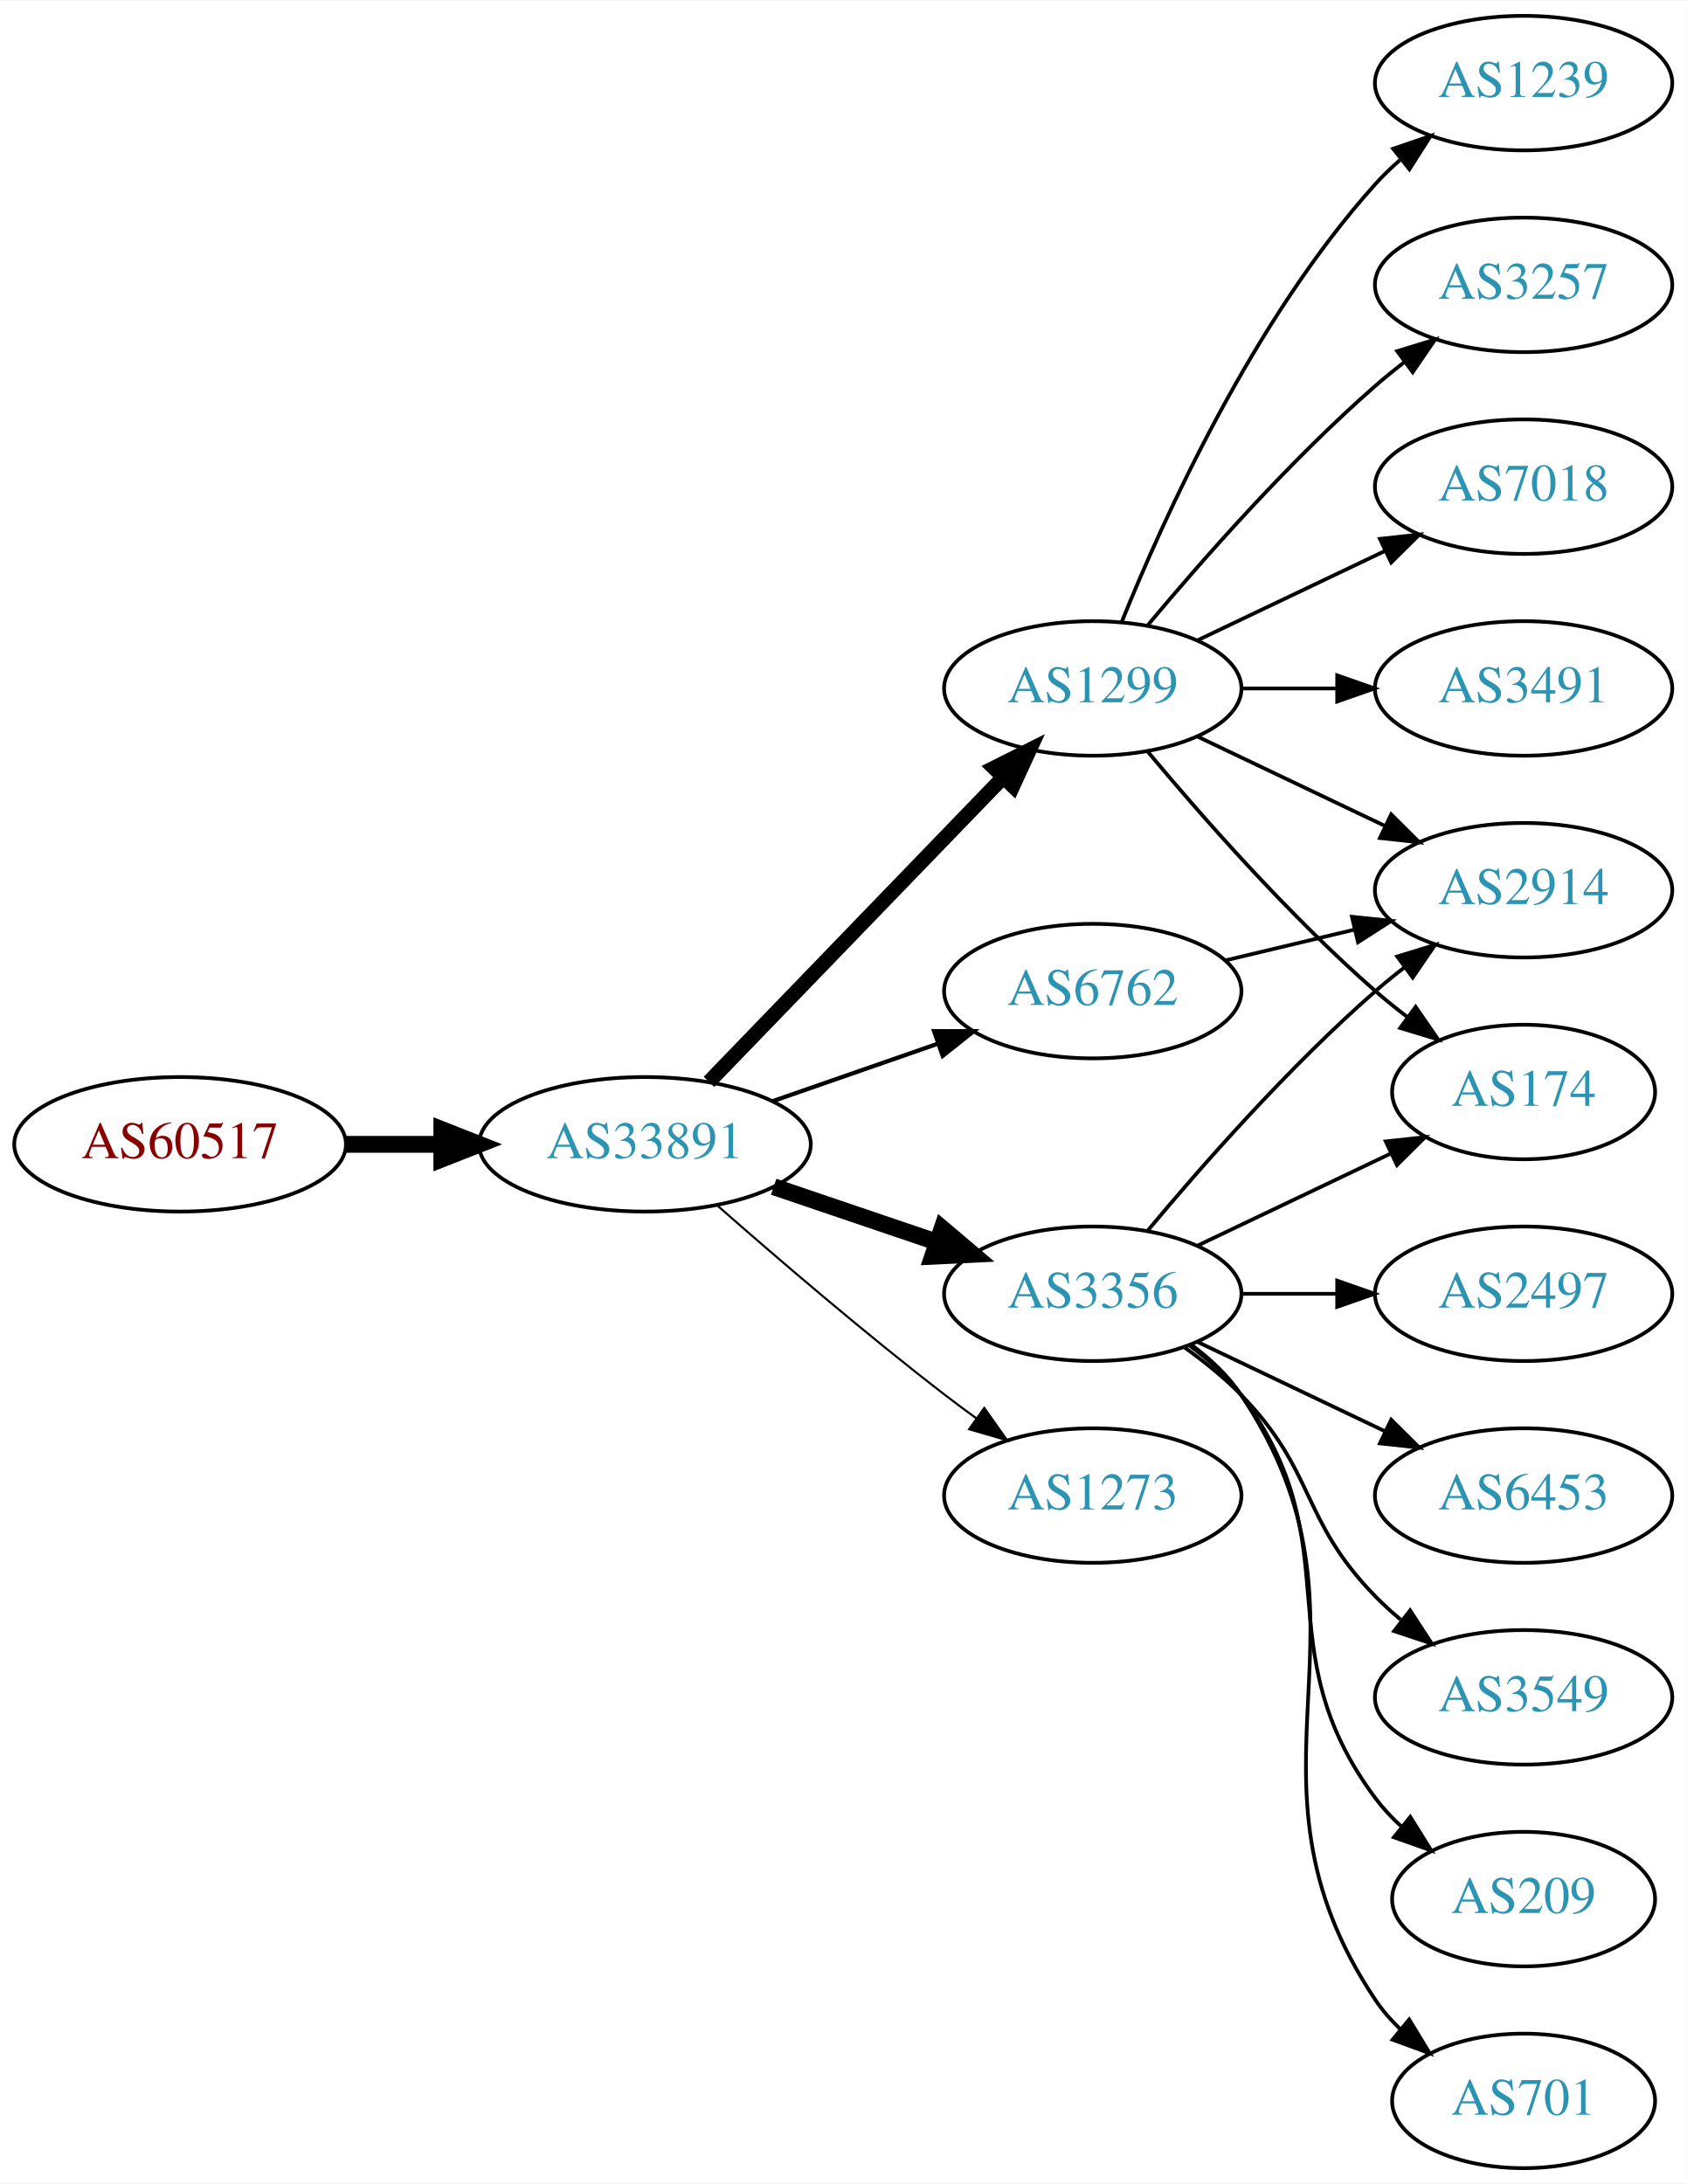
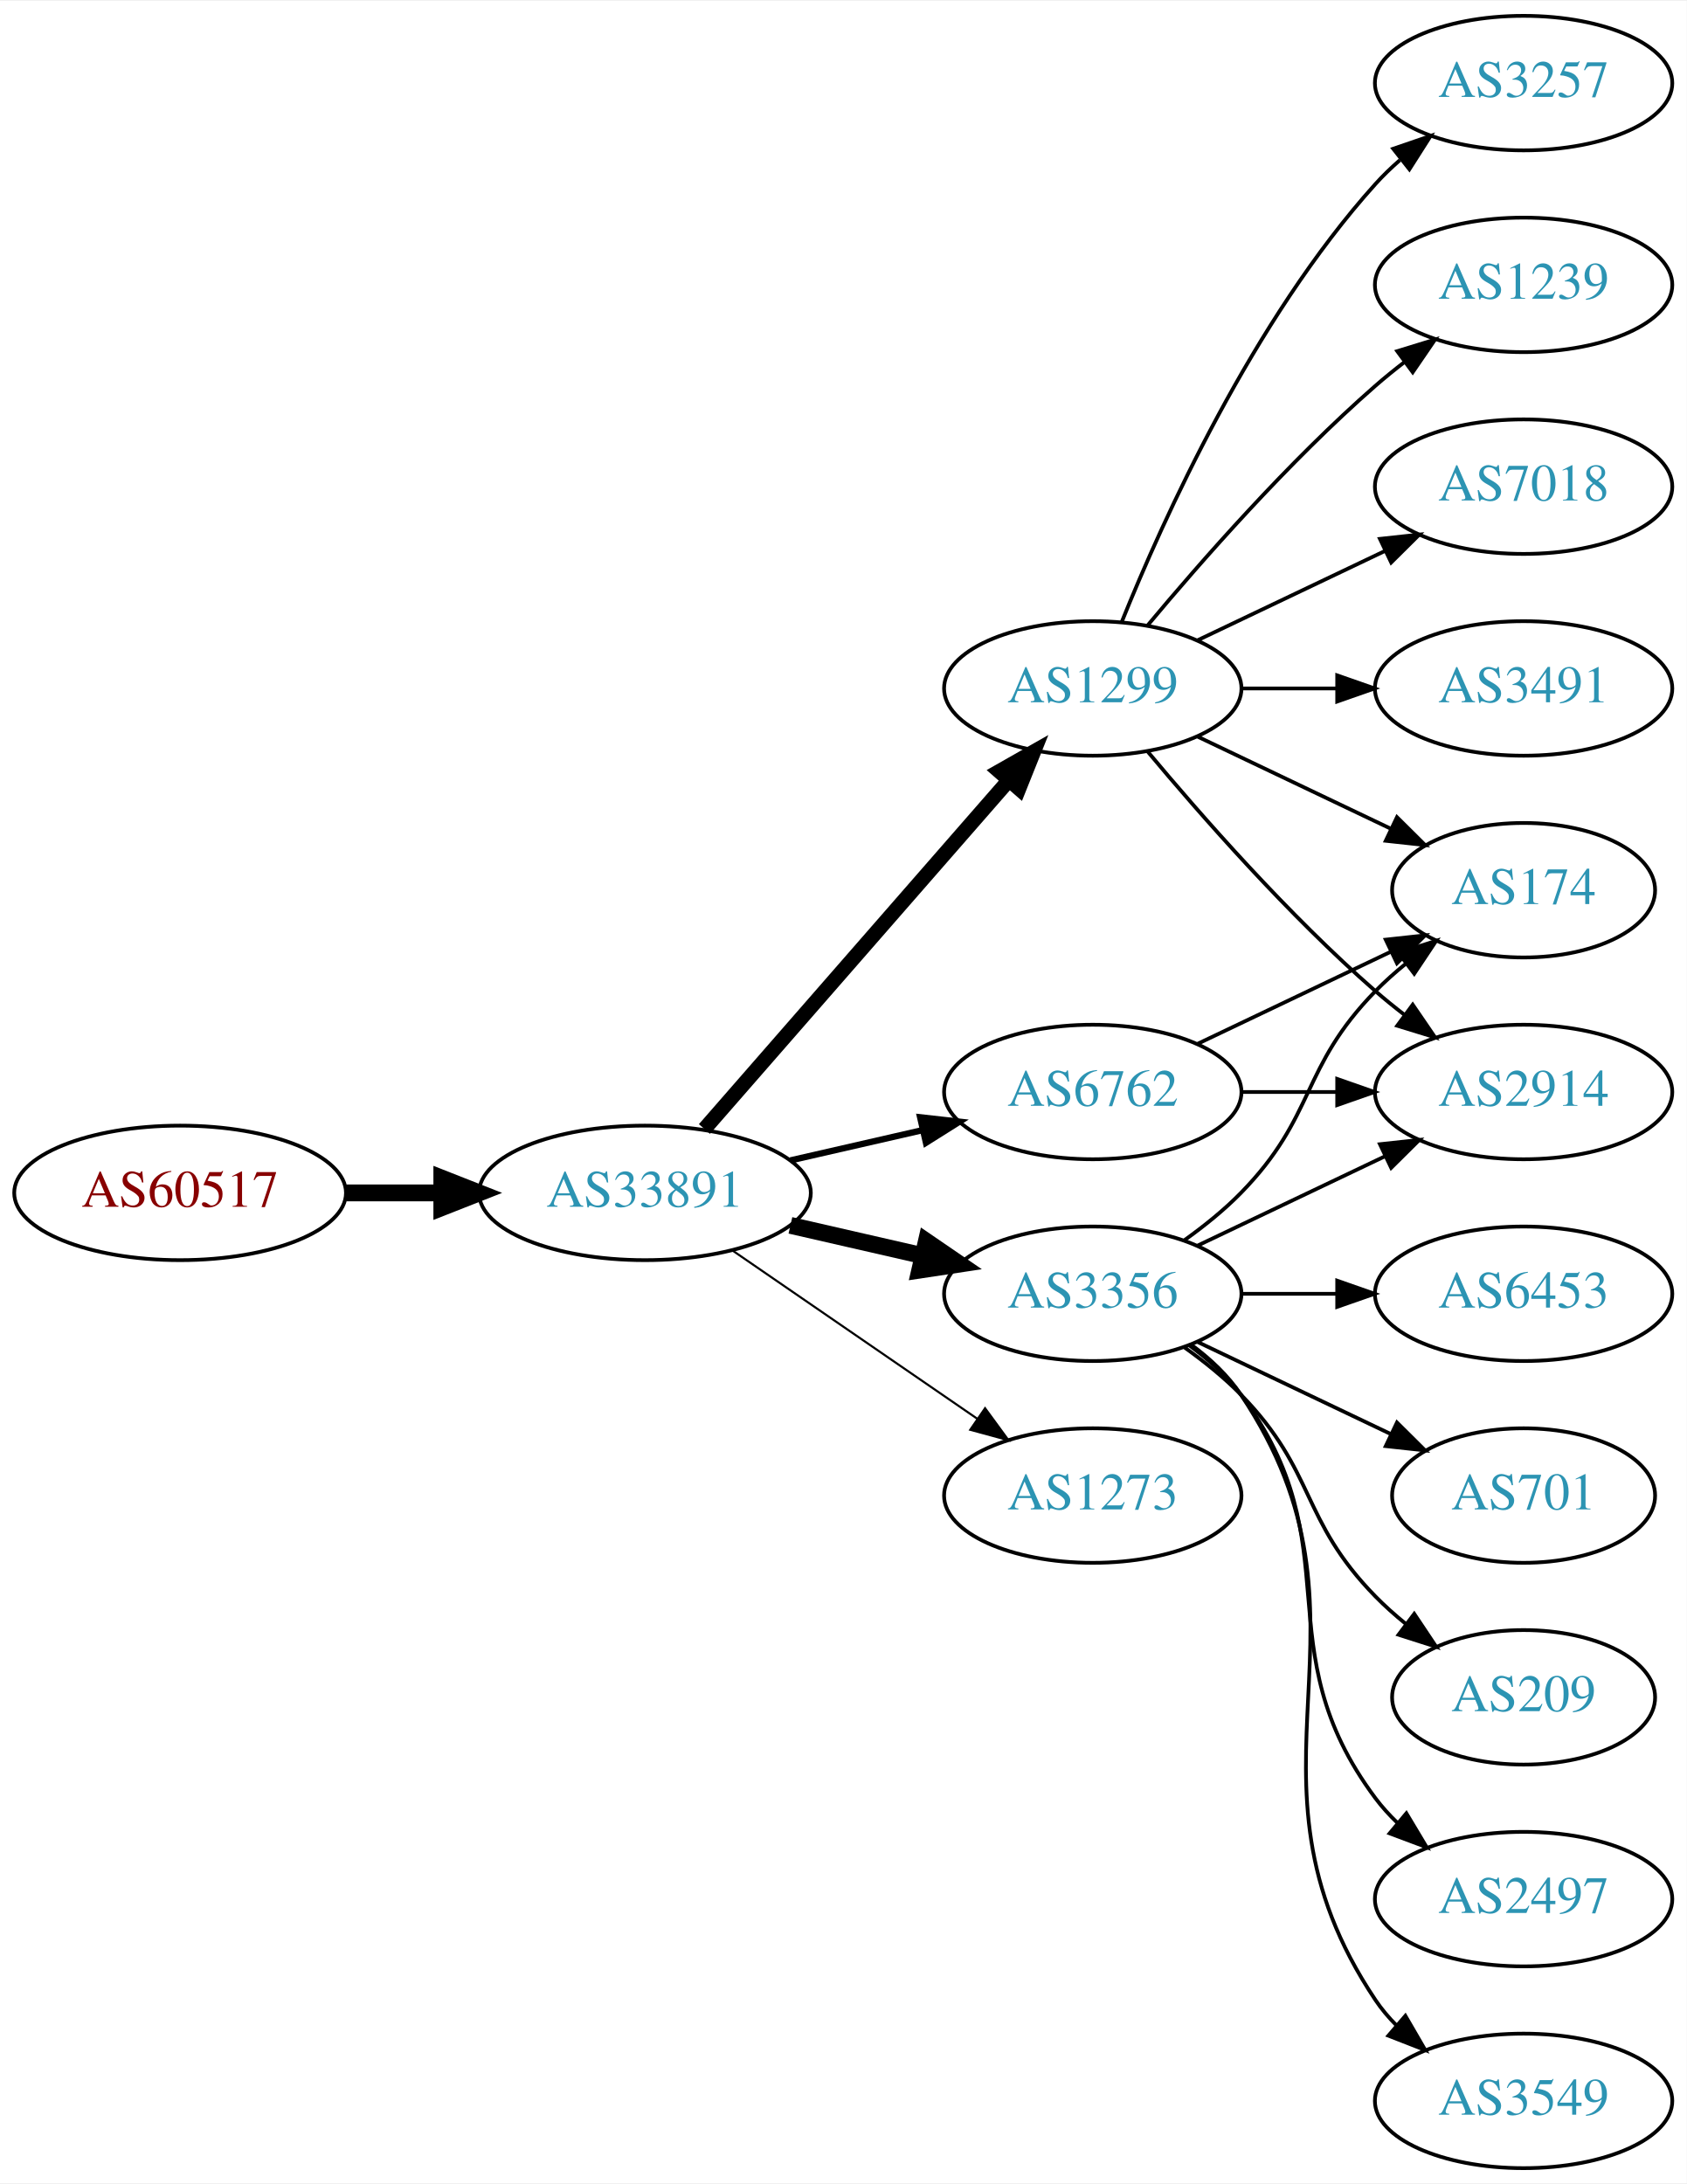
<svg xmlns="http://www.w3.org/2000/svg" xmlns:xlink="http://www.w3.org/1999/xlink" width="451pt" height="584pt" viewBox="0.00 0.00 451.37 584.00">
  <g id="graph0" class="graph" transform="scale(1 1) rotate(0) translate(4 580)">
    <polygon fill="white" stroke="none" points="-4,4 -4,-580 447.37,-580 447.37,4 -4,4" />
    <g id="node1" class="node">
      <g id="a_node1">
        <a xlink:href="/asn/60517" xlink:title="AS60517 ~ AS-CABLEVISION [AT]">
-           <ellipse fill="#ffffff" stroke="black" cx="44.196" cy="-274" rx="44.393" ry="18" />
-           <text text-anchor="middle" x="44.196" y="-270.3" font-family="Times,serif" font-size="14.00" fill="#880000">AS60517</text>
+           <ellipse fill="#ffffff" stroke="black" cx="44.196" cy="-261" rx="44.393" ry="18" />
+           <text text-anchor="middle" x="44.196" y="-257.3" font-family="Times,serif" font-size="14.00" fill="#880000">AS60517</text>
        </a>
      </g>
    </g>
    <g id="node2" class="node">
      <g id="a_node2">
        <a xlink:href="/asn/33891" xlink:title="AS33891 ~ CORE-BACKBONE GMBH GLOBAL NETWORK [DE]">
-           <ellipse fill="#ffffff" stroke="black" cx="168.588" cy="-274" rx="44.393" ry="18" />
-           <text text-anchor="middle" x="168.588" y="-270.3" font-family="Times,serif" font-size="14.00" fill="#2c94b3">AS33891</text>
+           <ellipse fill="#ffffff" stroke="black" cx="168.588" cy="-261" rx="44.393" ry="18" />
+           <text text-anchor="middle" x="168.588" y="-257.3" font-family="Times,serif" font-size="14.00" fill="#2c94b3">AS33891</text>
        </a>
      </g>
    </g>
    <g id="edge1" class="edge">
-       <path fill="none" stroke="black" stroke-width="4.5" d="M88.692,-274C96.898,-274 105.569,-274 114.041,-274" />
-       <polygon fill="black" stroke="black" stroke-width="4.5" points="114.233,-277.938 124.233,-274 114.233,-270.063 114.233,-277.938" />
+       <path fill="none" stroke="black" stroke-width="4.5" d="M88.692,-261C96.898,-261 105.569,-261 114.041,-261" />
+       <polygon fill="black" stroke="black" stroke-width="4.5" points="114.233,-264.938 124.233,-261 114.233,-257.063 114.233,-264.938" />
    </g>
    <g id="node3" class="node">
      <g id="a_node3">
        <a xlink:href="/asn/3356" xlink:title="AS3356 ~ Level 3 Parent, LLC [US]">
          <ellipse fill="#ffffff" stroke="black" cx="288.431" cy="-234" rx="39.794" ry="18" />
          <text text-anchor="middle" x="288.431" y="-230.3" font-family="Times,serif" font-size="14.00" fill="#2c94b3">AS3356</text>
        </a>
      </g>
    </g>
    <g id="edge2" class="edge">
-       <path fill="none" stroke="black" stroke-width="4.5" d="M203.042,-262.645C216.643,-258.028 232.485,-252.651 246.746,-247.81" />
-       <polygon fill="black" stroke="black" stroke-width="4.5" points="248.116,-251.503 256.32,-244.56 245.585,-244.046 248.116,-251.503" />
+       <path fill="none" stroke="black" stroke-width="4.5" d="M207.523,-252.308C218.764,-249.733 231.176,-246.889 242.799,-244.226" />
+       <polygon fill="black" stroke="black" stroke-width="4.5" points="243.893,-248.015 252.761,-241.943 242.134,-240.339 243.893,-248.015" />
    </g>
    <g id="node4" class="node">
      <g id="a_node4">
        <a xlink:href="/asn/1299" xlink:title="AS1299 ~ Telia Carrier [EU]">
          <ellipse fill="#ffffff" stroke="black" cx="288.431" cy="-396" rx="39.794" ry="18" />
          <text text-anchor="middle" x="288.431" y="-392.3" font-family="Times,serif" font-size="14.00" fill="#2c94b3">AS1299</text>
        </a>
      </g>
    </g>
    <g id="edge3" class="edge">
-       <path fill="none" stroke="black" stroke-width="3.938" d="M185.727,-290.708C206.09,-311.789 241.243,-348.183 264.418,-372.175" />
-       <polygon fill="black" stroke="black" stroke-width="3.938" points="262.022,-374.733 271.487,-379.494 267.057,-369.87 262.022,-374.733" />
+       <path fill="none" stroke="black" stroke-width="3.938" d="M184.513,-278.098C205.056,-301.631 242.175,-344.155 265.771,-371.187" />
+       <polygon fill="black" stroke="black" stroke-width="3.938" points="263.414,-373.809 272.627,-379.041 268.688,-369.206 263.414,-373.809" />
    </g>
    <g id="node5" class="node">
      <g id="a_node5">
        <a xlink:href="/asn/6762" xlink:title="AS6762 ~ TELECOM ITALIA SPARKLE S.p.A. [IT]">
-           <ellipse fill="#ffffff" stroke="black" cx="288.431" cy="-315" rx="39.794" ry="18" />
-           <text text-anchor="middle" x="288.431" y="-311.3" font-family="Times,serif" font-size="14.00" fill="#2c94b3">AS6762</text>
+           <ellipse fill="#ffffff" stroke="black" cx="288.431" cy="-288" rx="39.794" ry="18" />
+           <text text-anchor="middle" x="288.431" y="-284.3" font-family="Times,serif" font-size="14.00" fill="#2c94b3">AS6762</text>
        </a>
      </g>
    </g>
    <g id="edge4" class="edge">
-       <path fill="none" stroke="black" stroke-width="1.125" d="M202.728,-285.53C216.445,-290.302 232.484,-295.883 246.894,-300.896" />
-       <polygon fill="black" stroke="black" stroke-width="1.125" points="245.966,-304.279 256.56,-304.26 248.266,-297.668 245.966,-304.279" />
+       <path fill="none" stroke="black" stroke-width="1.688" d="M207.523,-269.692C218.764,-272.267 231.176,-275.111 242.799,-277.774" />
+       <polygon fill="black" stroke="black" stroke-width="1.688" points="242.232,-281.235 252.761,-280.057 243.795,-274.412 242.232,-281.235" />
    </g>
    <g id="node6" class="node">
      <g id="a_node6">
        <a xlink:href="/asn/1273" xlink:title="AS1273 ~ Vodafone Group PLC [EU]">
          <ellipse fill="#ffffff" stroke="black" cx="288.431" cy="-180" rx="39.794" ry="18" />
          <text text-anchor="middle" x="288.431" y="-176.3" font-family="Times,serif" font-size="14.00" fill="#2c94b3">AS1273</text>
        </a>
      </g>
    </g>
    <g id="edge5" class="edge">
-       <path fill="none" stroke="black" stroke-width="0.562" d="M188.067,-257.527C203.866,-243.648 227.377,-223.477 248.784,-207 251.527,-204.889 254.417,-202.739 257.333,-200.62" />
-       <polygon fill="black" stroke="black" stroke-width="0.562" points="259.399,-203.445 265.511,-194.791 255.336,-197.745 259.399,-203.445" />
+       <path fill="none" stroke="black" stroke-width="0.562" d="M192.031,-245.574C210.612,-232.802 237.173,-214.545 257.553,-200.537" />
+       <polygon fill="black" stroke="black" stroke-width="0.562" points="259.609,-203.371 265.867,-194.822 255.643,-197.602 259.609,-203.371" />
    </g>
    <g id="node7" class="node">
      <g id="a_node7">
-         <a xlink:href="/asn/701" xlink:title="AS701 ~ UUNET [US]">
-           <ellipse fill="#ffffff" stroke="black" cx="403.724" cy="-18" rx="35.194" ry="18" />
-           <text text-anchor="middle" x="403.724" y="-14.3" font-family="Times,serif" font-size="14.00" fill="#2c94b3">AS701</text>
+         <a xlink:href="/asn/2497" xlink:title="AS2497 ~ Internet Initiative Japan Inc. [JP]">
+           <ellipse fill="#ffffff" stroke="black" cx="403.724" cy="-72" rx="39.794" ry="18" />
+           <text text-anchor="middle" x="403.724" y="-68.3" font-family="Times,serif" font-size="14.00" fill="#2c94b3">AS2497</text>
        </a>
      </g>
    </g>
    <g id="edge6" class="edge">
-       <path fill="none" stroke="black" d="M314.75,-220.393C319.806,-216.649 324.617,-212.169 328.077,-207 369.102,-145.706 323.053,-106.294 364.077,-45 365.944,-42.211 368.204,-39.623 370.683,-37.243" />
-       <polygon fill="black" stroke="black" points="373.101,-39.786 378.606,-30.734 368.658,-34.378 373.101,-39.786" />
+       <path fill="none" stroke="black" d="M314.362,-220.118C319.438,-216.389 324.356,-211.984 328.077,-207 358.349,-166.458 333.806,-139.542 364.077,-99 365.822,-96.664 367.829,-94.455 369.992,-92.383" />
+       <polygon fill="black" stroke="black" points="372.352,-94.973 377.793,-85.882 367.87,-89.595 372.352,-94.973" />
    </g>
    <g id="node8" class="node">
      <g id="a_node8">
-         <a xlink:href="/asn/174" xlink:title="AS174 ~ Cogent Communications [US]">
-           <ellipse fill="#ffffff" stroke="black" cx="403.724" cy="-288" rx="35.194" ry="18" />
-           <text text-anchor="middle" x="403.724" y="-284.3" font-family="Times,serif" font-size="14.00" fill="#2c94b3">AS174</text>
+         <a xlink:href="/asn/2914" xlink:title="AS2914 ~ NTT America, Inc. [US]">
+           <ellipse fill="#ffffff" stroke="black" cx="403.724" cy="-288" rx="39.794" ry="18" />
+           <text text-anchor="middle" x="403.724" y="-284.3" font-family="Times,serif" font-size="14.00" fill="#2c94b3">AS2914</text>
        </a>
      </g>
    </g>
    <g id="edge7" class="edge">
-       <path fill="none" stroke="black" d="M316.567,-246.934C331.999,-254.29 351.485,-263.577 368.02,-271.459" />
-       <polygon fill="black" stroke="black" points="366.828,-274.768 377.361,-275.911 369.84,-268.449 366.828,-274.768" />
+       <path fill="none" stroke="black" d="M316.567,-246.934C331.561,-254.081 350.382,-263.052 366.605,-270.785" />
+       <polygon fill="black" stroke="black" points="365.276,-274.028 375.809,-275.171 368.288,-267.709 365.276,-274.028" />
    </g>
    <g id="node9" class="node">
      <g id="a_node9">
-         <a xlink:href="/asn/2914" xlink:title="AS2914 ~ NTT America, Inc. [US]">
-           <ellipse fill="#ffffff" stroke="black" cx="403.724" cy="-342" rx="39.794" ry="18" />
-           <text text-anchor="middle" x="403.724" y="-338.3" font-family="Times,serif" font-size="14.00" fill="#2c94b3">AS2914</text>
+         <a xlink:href="/asn/3549" xlink:title="AS3549 ~ Level 3 Parent, LLC [US]">
+           <ellipse fill="#ffffff" stroke="black" cx="403.724" cy="-18" rx="39.794" ry="18" />
+           <text text-anchor="middle" x="403.724" y="-14.3" font-family="Times,serif" font-size="14.00" fill="#2c94b3">AS3549</text>
        </a>
      </g>
    </g>
    <g id="edge8" class="edge">
-       <path fill="none" stroke="black" d="M303.061,-250.817C317.343,-267.929 340.89,-294.745 364.077,-315 366.543,-317.154 369.182,-319.294 371.879,-321.372" />
-       <polygon fill="black" stroke="black" points="369.904,-324.264 380.033,-327.37 374.052,-318.625 369.904,-324.264" />
+       <path fill="none" stroke="black" d="M314.75,-220.393C319.806,-216.649 324.617,-212.169 328.077,-207 369.102,-145.706 323.053,-106.294 364.077,-45 365.699,-42.577 367.618,-40.305 369.72,-38.19" />
+       <polygon fill="black" stroke="black" points="372.087,-40.771 377.405,-31.607 367.533,-35.454 372.087,-40.771" />
    </g>
    <g id="node10" class="node">
      <g id="a_node10">
-         <a xlink:href="/asn/2497" xlink:title="AS2497 ~ Internet Initiative Japan Inc. [JP]">
+         <a xlink:href="/asn/6453" xlink:title="AS6453 ~ TATA COMMUNICATIONS (AMERICA) INC [US]">
          <ellipse fill="#ffffff" stroke="black" cx="403.724" cy="-234" rx="39.794" ry="18" />
-           <text text-anchor="middle" x="403.724" y="-230.3" font-family="Times,serif" font-size="14.00" fill="#2c94b3">AS2497</text>
+           <text text-anchor="middle" x="403.724" y="-230.3" font-family="Times,serif" font-size="14.00" fill="#2c94b3">AS6453</text>
        </a>
      </g>
    </g>
    <g id="edge9" class="edge">
      <path fill="none" stroke="black" d="M328.103,-234C336.306,-234 345.07,-234 353.602,-234" />
      <polygon fill="black" stroke="black" points="353.841,-237.5 363.841,-234 353.841,-230.5 353.841,-237.5" />
    </g>
    <g id="node11" class="node">
      <g id="a_node11">
-         <a xlink:href="/asn/6453" xlink:title="AS6453 ~ TATA COMMUNICATIONS (AMERICA) INC [US]">
-           <ellipse fill="#ffffff" stroke="black" cx="403.724" cy="-180" rx="39.794" ry="18" />
-           <text text-anchor="middle" x="403.724" y="-176.3" font-family="Times,serif" font-size="14.00" fill="#2c94b3">AS6453</text>
+         <a xlink:href="/asn/174" xlink:title="AS174 ~ Cogent Communications [US]">
+           <ellipse fill="#ffffff" stroke="black" cx="403.724" cy="-342" rx="35.194" ry="18" />
+           <text text-anchor="middle" x="403.724" y="-338.3" font-family="Times,serif" font-size="14.00" fill="#2c94b3">AS174</text>
        </a>
      </g>
    </g>
    <g id="edge10" class="edge">
-       <path fill="none" stroke="black" d="M316.567,-221.066C331.561,-213.919 350.382,-204.948 366.605,-197.215" />
-       <polygon fill="black" stroke="black" points="368.288,-200.291 375.809,-192.829 365.276,-193.972 368.288,-200.291" />
+       <path fill="none" stroke="black" d="M313.025,-248.389C318.281,-252.148 323.613,-256.437 328.077,-261 348.25,-281.617 343.905,-294.383 364.077,-315 366.556,-317.534 369.303,-319.983 372.156,-322.304" />
+       <polygon fill="black" stroke="black" points="370.247,-325.248 380.341,-328.468 374.458,-319.657 370.247,-325.248" />
    </g>
    <g id="node12" class="node">
      <g id="a_node12">
-         <a xlink:href="/asn/3549" xlink:title="AS3549 ~ Level 3 Parent, LLC [US]">
-           <ellipse fill="#ffffff" stroke="black" cx="403.724" cy="-126" rx="39.794" ry="18" />
-           <text text-anchor="middle" x="403.724" y="-122.3" font-family="Times,serif" font-size="14.00" fill="#2c94b3">AS3549</text>
+         <a xlink:href="/asn/701" xlink:title="AS701 ~ UUNET [US]">
+           <ellipse fill="#ffffff" stroke="black" cx="403.724" cy="-180" rx="35.194" ry="18" />
+           <text text-anchor="middle" x="403.724" y="-176.3" font-family="Times,serif" font-size="14.00" fill="#2c94b3">AS701</text>
        </a>
      </g>
    </g>
    <g id="edge11" class="edge">
-       <path fill="none" stroke="black" d="M313.025,-219.611C318.281,-215.852 323.613,-211.563 328.077,-207 348.25,-186.383 343.905,-173.617 364.077,-153 366.17,-150.861 368.453,-148.782 370.83,-146.79" />
-       <polygon fill="black" stroke="black" points="373.349,-149.268 379.13,-140.389 369.074,-143.725 373.349,-149.268" />
+       <path fill="none" stroke="black" d="M316.567,-221.066C331.999,-213.71 351.485,-204.423 368.02,-196.541" />
+       <polygon fill="black" stroke="black" points="369.84,-199.551 377.361,-192.089 366.828,-193.232 369.84,-199.551" />
    </g>
    <g id="node13" class="node">
      <g id="a_node13">
        <a xlink:href="/asn/209" xlink:title="AS209 ~ CenturyLink Communications, LLC [US]">
-           <ellipse fill="#ffffff" stroke="black" cx="403.724" cy="-72" rx="35.194" ry="18" />
-           <text text-anchor="middle" x="403.724" y="-68.3" font-family="Times,serif" font-size="14.00" fill="#2c94b3">AS209</text>
+           <ellipse fill="#ffffff" stroke="black" cx="403.724" cy="-126" rx="35.194" ry="18" />
+           <text text-anchor="middle" x="403.724" y="-122.3" font-family="Times,serif" font-size="14.00" fill="#2c94b3">AS209</text>
        </a>
      </g>
    </g>
    <g id="edge12" class="edge">
-       <path fill="none" stroke="black" d="M314.362,-220.118C319.438,-216.389 324.356,-211.984 328.077,-207 358.349,-166.458 333.806,-139.542 364.077,-99 366.085,-96.311 368.441,-93.791 370.982,-91.454" />
-       <polygon fill="black" stroke="black" points="373.397,-94.004 378.998,-85.011 369.011,-88.548 373.397,-94.004" />
-     </g>
-     <g id="edge13" class="edge">
-       <path fill="none" stroke="black" d="M303.061,-379.183C317.343,-362.071 340.89,-335.255 364.077,-315 366.747,-312.668 369.62,-310.352 372.55,-308.114" />
-       <polygon fill="black" stroke="black" points="374.828,-310.784 380.841,-302.061 370.701,-305.13 374.828,-310.784" />
-     </g>
-     <g id="edge15" class="edge">
-       <path fill="none" stroke="black" d="M316.567,-383.066C331.561,-375.919 350.382,-366.948 366.605,-359.215" />
-       <polygon fill="black" stroke="black" points="368.288,-362.291 375.809,-354.829 365.276,-355.972 368.288,-362.291" />
+       <path fill="none" stroke="black" d="M313.025,-219.611C318.281,-215.852 323.613,-211.563 328.077,-207 348.25,-186.383 343.905,-173.617 364.077,-153 366.556,-150.466 369.303,-148.017 372.156,-145.696" />
+       <polygon fill="black" stroke="black" points="374.458,-148.343 380.341,-139.532 370.247,-142.752 374.458,-148.343" />
+     </g>
+     <g id="edge14" class="edge">
+       <path fill="none" stroke="black" d="M303.061,-379.183C317.343,-362.071 340.89,-335.255 364.077,-315 366.543,-312.846 369.182,-310.706 371.879,-308.628" />
+       <polygon fill="black" stroke="black" points="374.052,-311.375 380.033,-302.63 369.904,-305.736 374.052,-311.375" />
+     </g>
+     <g id="edge16" class="edge">
+       <path fill="none" stroke="black" d="M316.567,-383.066C331.999,-375.71 351.485,-366.423 368.02,-358.541" />
+       <polygon fill="black" stroke="black" points="369.84,-361.551 377.361,-354.089 366.828,-355.232 369.84,-361.551" />
    </g>
    <g id="node14" class="node">
      <g id="a_node14">
-         <a xlink:href="/asn/1239" xlink:title="AS1239 ~ Sprint [US]">
-           <ellipse fill="#ffffff" stroke="black" cx="403.724" cy="-558" rx="39.794" ry="18" />
-           <text text-anchor="middle" x="403.724" y="-554.3" font-family="Times,serif" font-size="14.00" fill="#2c94b3">AS1239</text>
-         </a>
-       </g>
-     </g>
-     <g id="edge14" class="edge">
-       <path fill="none" stroke="black" d="M296.179,-413.787C307.23,-441.243 331.283,-494.578 364.077,-531 366.08,-533.224 368.298,-535.363 370.631,-537.397" />
-       <polygon fill="black" stroke="black" points="368.829,-540.433 378.85,-543.873 373.161,-534.935 368.829,-540.433" />
-     </g>
-     <g id="node15" class="node">
-       <g id="a_node15">
-         <a xlink:href="/asn/3257" xlink:title="AS3257 ~ GTT [DE]">
-           <ellipse fill="#ffffff" stroke="black" cx="403.724" cy="-504" rx="39.794" ry="18" />
-           <text text-anchor="middle" x="403.724" y="-500.3" font-family="Times,serif" font-size="14.00" fill="#2c94b3">AS3257</text>
-         </a>
-       </g>
-     </g>
-     <g id="edge16" class="edge">
-       <path fill="none" stroke="black" d="M303.061,-412.817C317.343,-429.929 340.89,-456.745 364.077,-477 366.543,-479.154 369.182,-481.294 371.879,-483.372" />
-       <polygon fill="black" stroke="black" points="369.904,-486.264 380.033,-489.37 374.052,-480.625 369.904,-486.264" />
-     </g>
-     <g id="node16" class="node">
-       <g id="a_node16">
        <a xlink:href="/asn/7018" xlink:title="AS7018 ~ AT&amp;T Services, Inc. [US]">
          <ellipse fill="#ffffff" stroke="black" cx="403.724" cy="-450" rx="39.794" ry="18" />
          <text text-anchor="middle" x="403.724" y="-446.3" font-family="Times,serif" font-size="14.00" fill="#2c94b3">AS7018</text>
        </a>
      </g>
    </g>
-     <g id="edge17" class="edge">
+     <g id="edge13" class="edge">
      <path fill="none" stroke="black" d="M316.567,-408.934C331.561,-416.081 350.382,-425.052 366.605,-432.785" />
      <polygon fill="black" stroke="black" points="365.276,-436.028 375.809,-437.171 368.288,-429.709 365.276,-436.028" />
    </g>
-     <g id="node17" class="node">
-       <g id="a_node17">
+     <g id="node15" class="node">
+       <g id="a_node15">
        <a xlink:href="/asn/3491" xlink:title="AS3491 ~ PCCW Global, Inc. [US]">
          <ellipse fill="#ffffff" stroke="black" cx="403.724" cy="-396" rx="39.794" ry="18" />
          <text text-anchor="middle" x="403.724" y="-392.3" font-family="Times,serif" font-size="14.00" fill="#2c94b3">AS3491</text>
        </a>
      </g>
    </g>
-     <g id="edge18" class="edge">
+     <g id="edge15" class="edge">
      <path fill="none" stroke="black" d="M328.103,-396C336.306,-396 345.07,-396 353.602,-396" />
      <polygon fill="black" stroke="black" points="353.841,-399.5 363.841,-396 353.841,-392.5 353.841,-399.5" />
    </g>
+     <g id="node16" class="node">
+       <g id="a_node16">
+         <a xlink:href="/asn/3257" xlink:title="AS3257 ~ GTT [DE]">
+           <ellipse fill="#ffffff" stroke="black" cx="403.724" cy="-558" rx="39.794" ry="18" />
+           <text text-anchor="middle" x="403.724" y="-554.3" font-family="Times,serif" font-size="14.00" fill="#2c94b3">AS3257</text>
+         </a>
+       </g>
+     </g>
+     <g id="edge17" class="edge">
+       <path fill="none" stroke="black" d="M296.179,-413.787C307.23,-441.243 331.283,-494.578 364.077,-531 366.08,-533.224 368.298,-535.363 370.631,-537.397" />
+       <polygon fill="black" stroke="black" points="368.829,-540.433 378.85,-543.873 373.161,-534.935 368.829,-540.433" />
+     </g>
+     <g id="node17" class="node">
+       <g id="a_node17">
+         <a xlink:href="/asn/1239" xlink:title="AS1239 ~ Sprint [US]">
+           <ellipse fill="#ffffff" stroke="black" cx="403.724" cy="-504" rx="39.794" ry="18" />
+           <text text-anchor="middle" x="403.724" y="-500.3" font-family="Times,serif" font-size="14.00" fill="#2c94b3">AS1239</text>
+         </a>
+       </g>
+     </g>
+     <g id="edge18" class="edge">
+       <path fill="none" stroke="black" d="M303.061,-412.817C317.343,-429.929 340.89,-456.745 364.077,-477 366.543,-479.154 369.182,-481.294 371.879,-483.372" />
+       <polygon fill="black" stroke="black" points="369.904,-486.264 380.033,-489.37 374.052,-480.625 369.904,-486.264" />
+     </g>
    <g id="edge19" class="edge">
-       <path fill="none" stroke="black" d="M324.038,-323.248C334.909,-325.838 347.064,-328.735 358.506,-331.462" />
-       <polygon fill="black" stroke="black" points="357.789,-334.889 368.328,-333.803 359.412,-328.08 357.789,-334.889" />
+       <path fill="none" stroke="black" d="M328.103,-288C336.306,-288 345.07,-288 353.602,-288" />
+       <polygon fill="black" stroke="black" points="353.841,-291.5 363.841,-288 353.841,-284.5 353.841,-291.5" />
+     </g>
+     <g id="edge20" class="edge">
+       <path fill="none" stroke="black" d="M316.567,-300.934C331.999,-308.29 351.485,-317.577 368.02,-325.459" />
+       <polygon fill="black" stroke="black" points="366.828,-328.768 377.361,-329.911 369.84,-322.449 366.828,-328.768" />
    </g>
  </g>
</svg>
